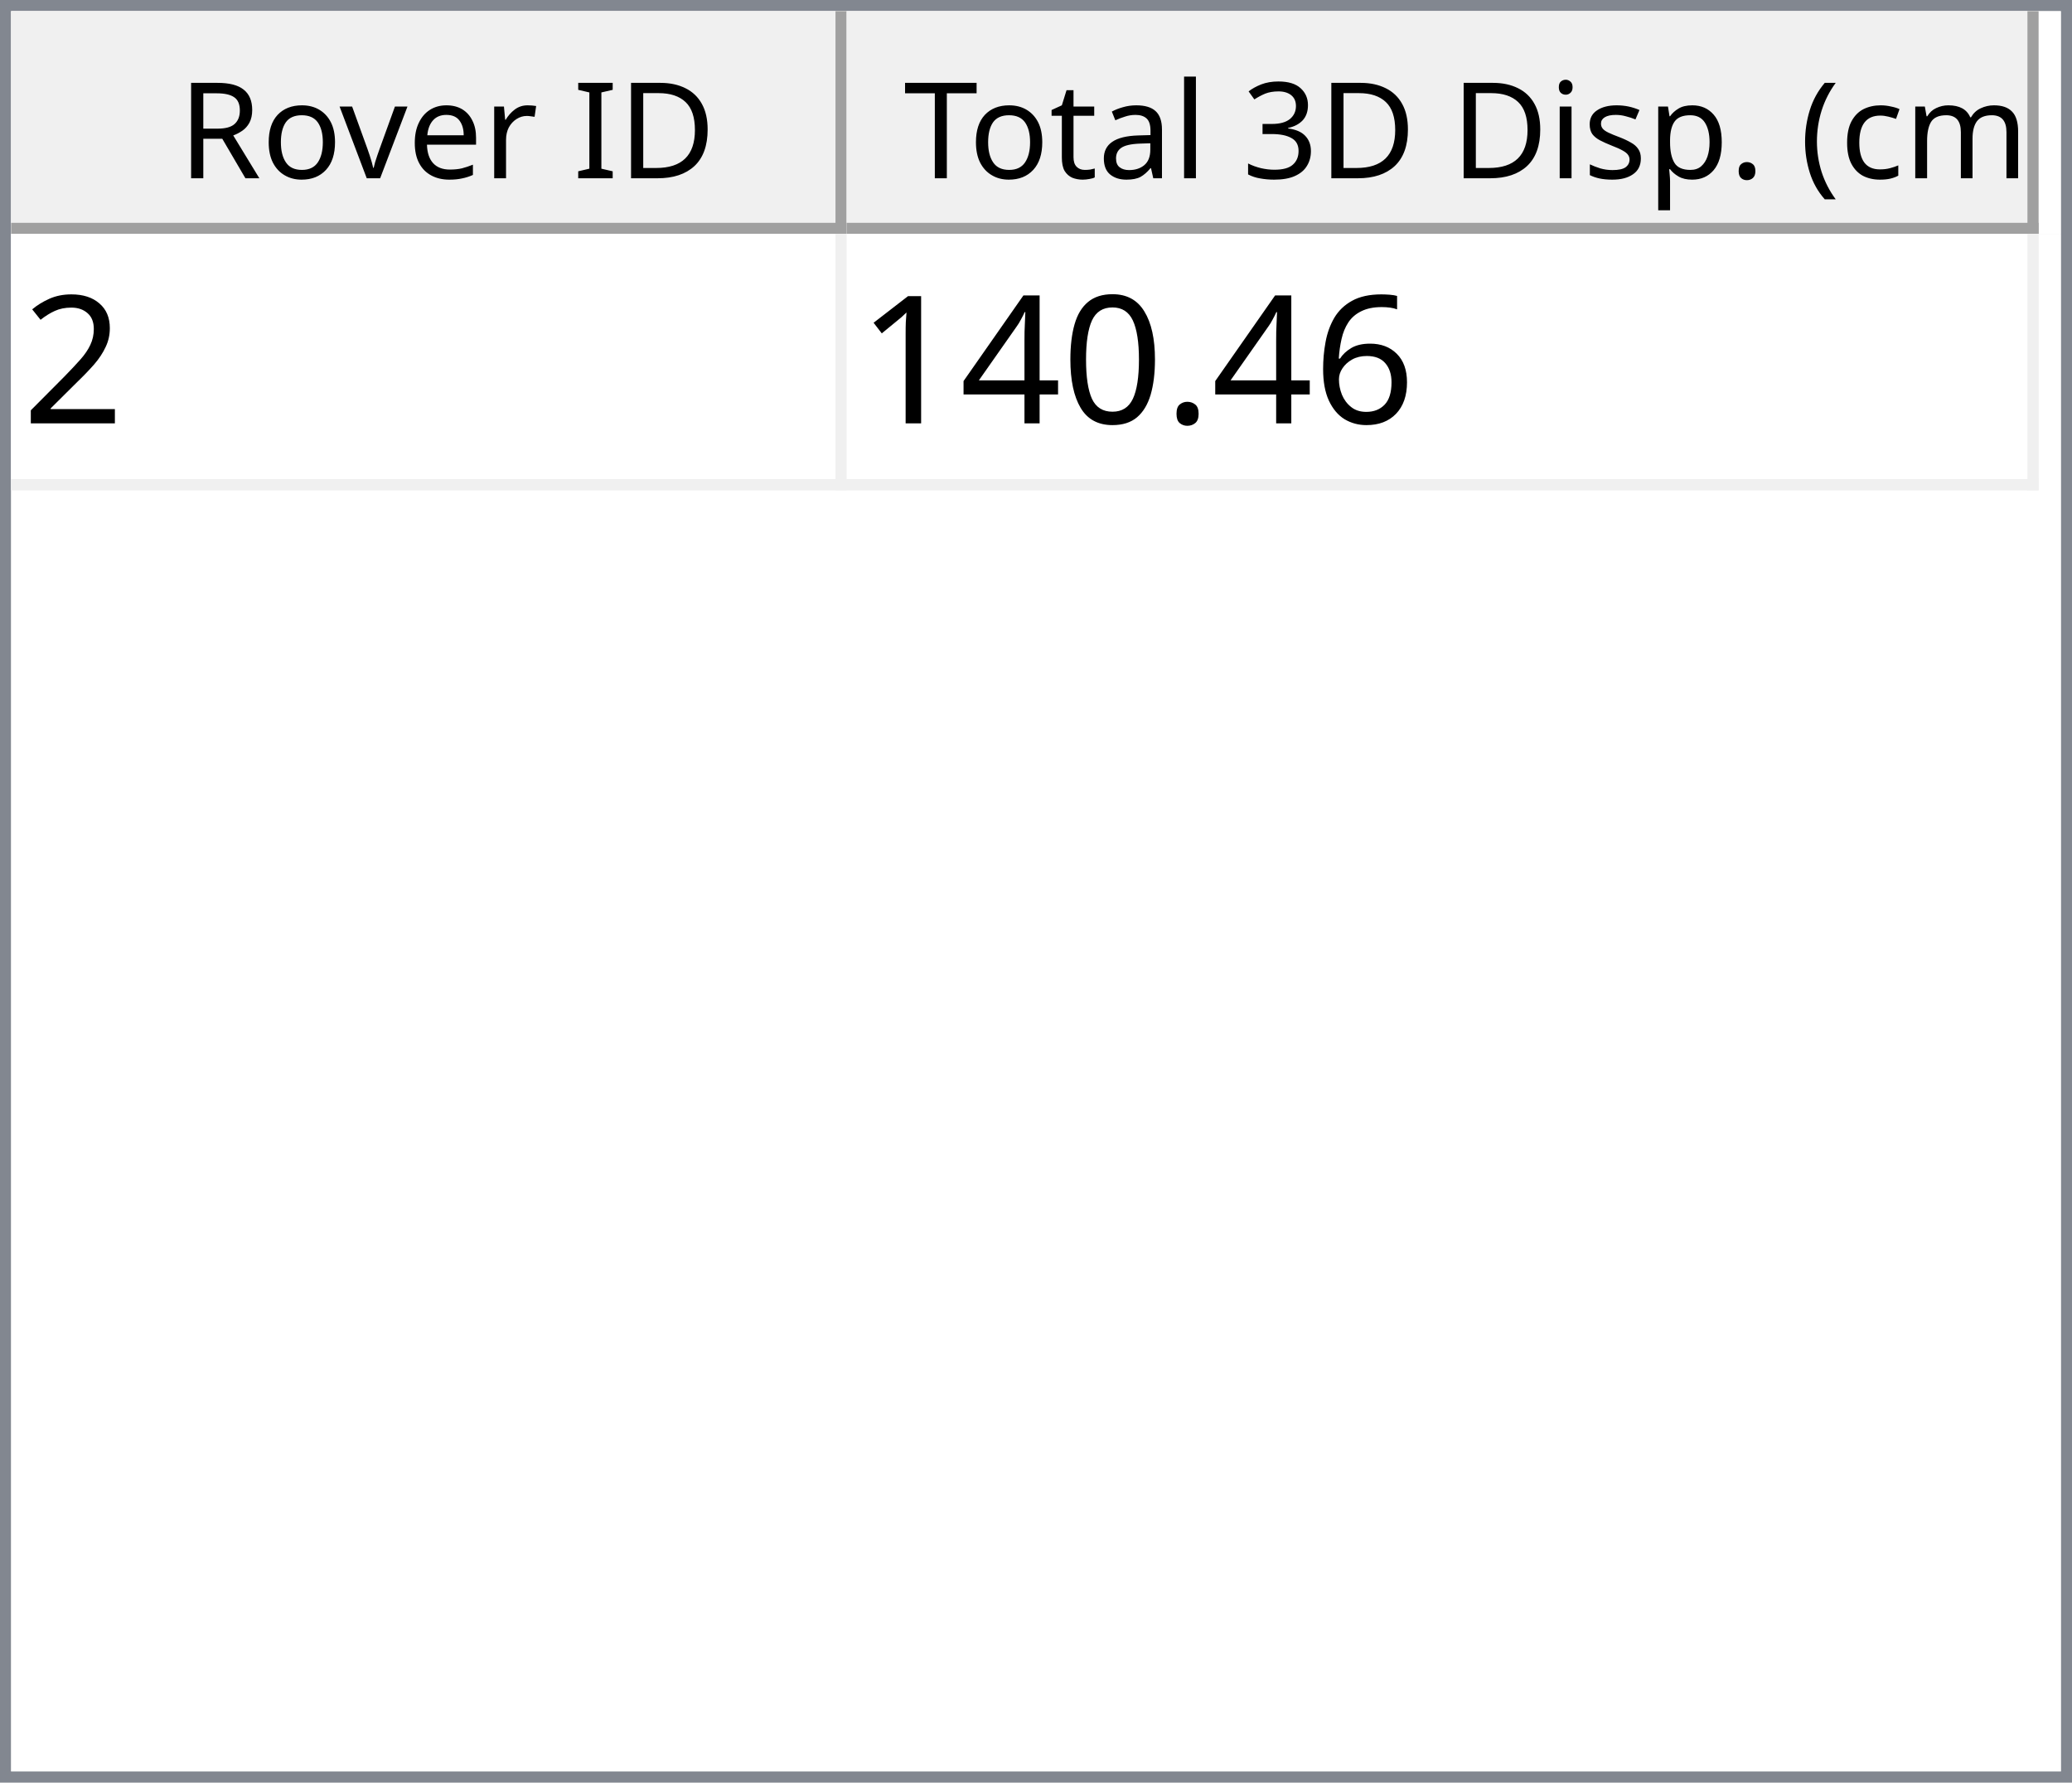
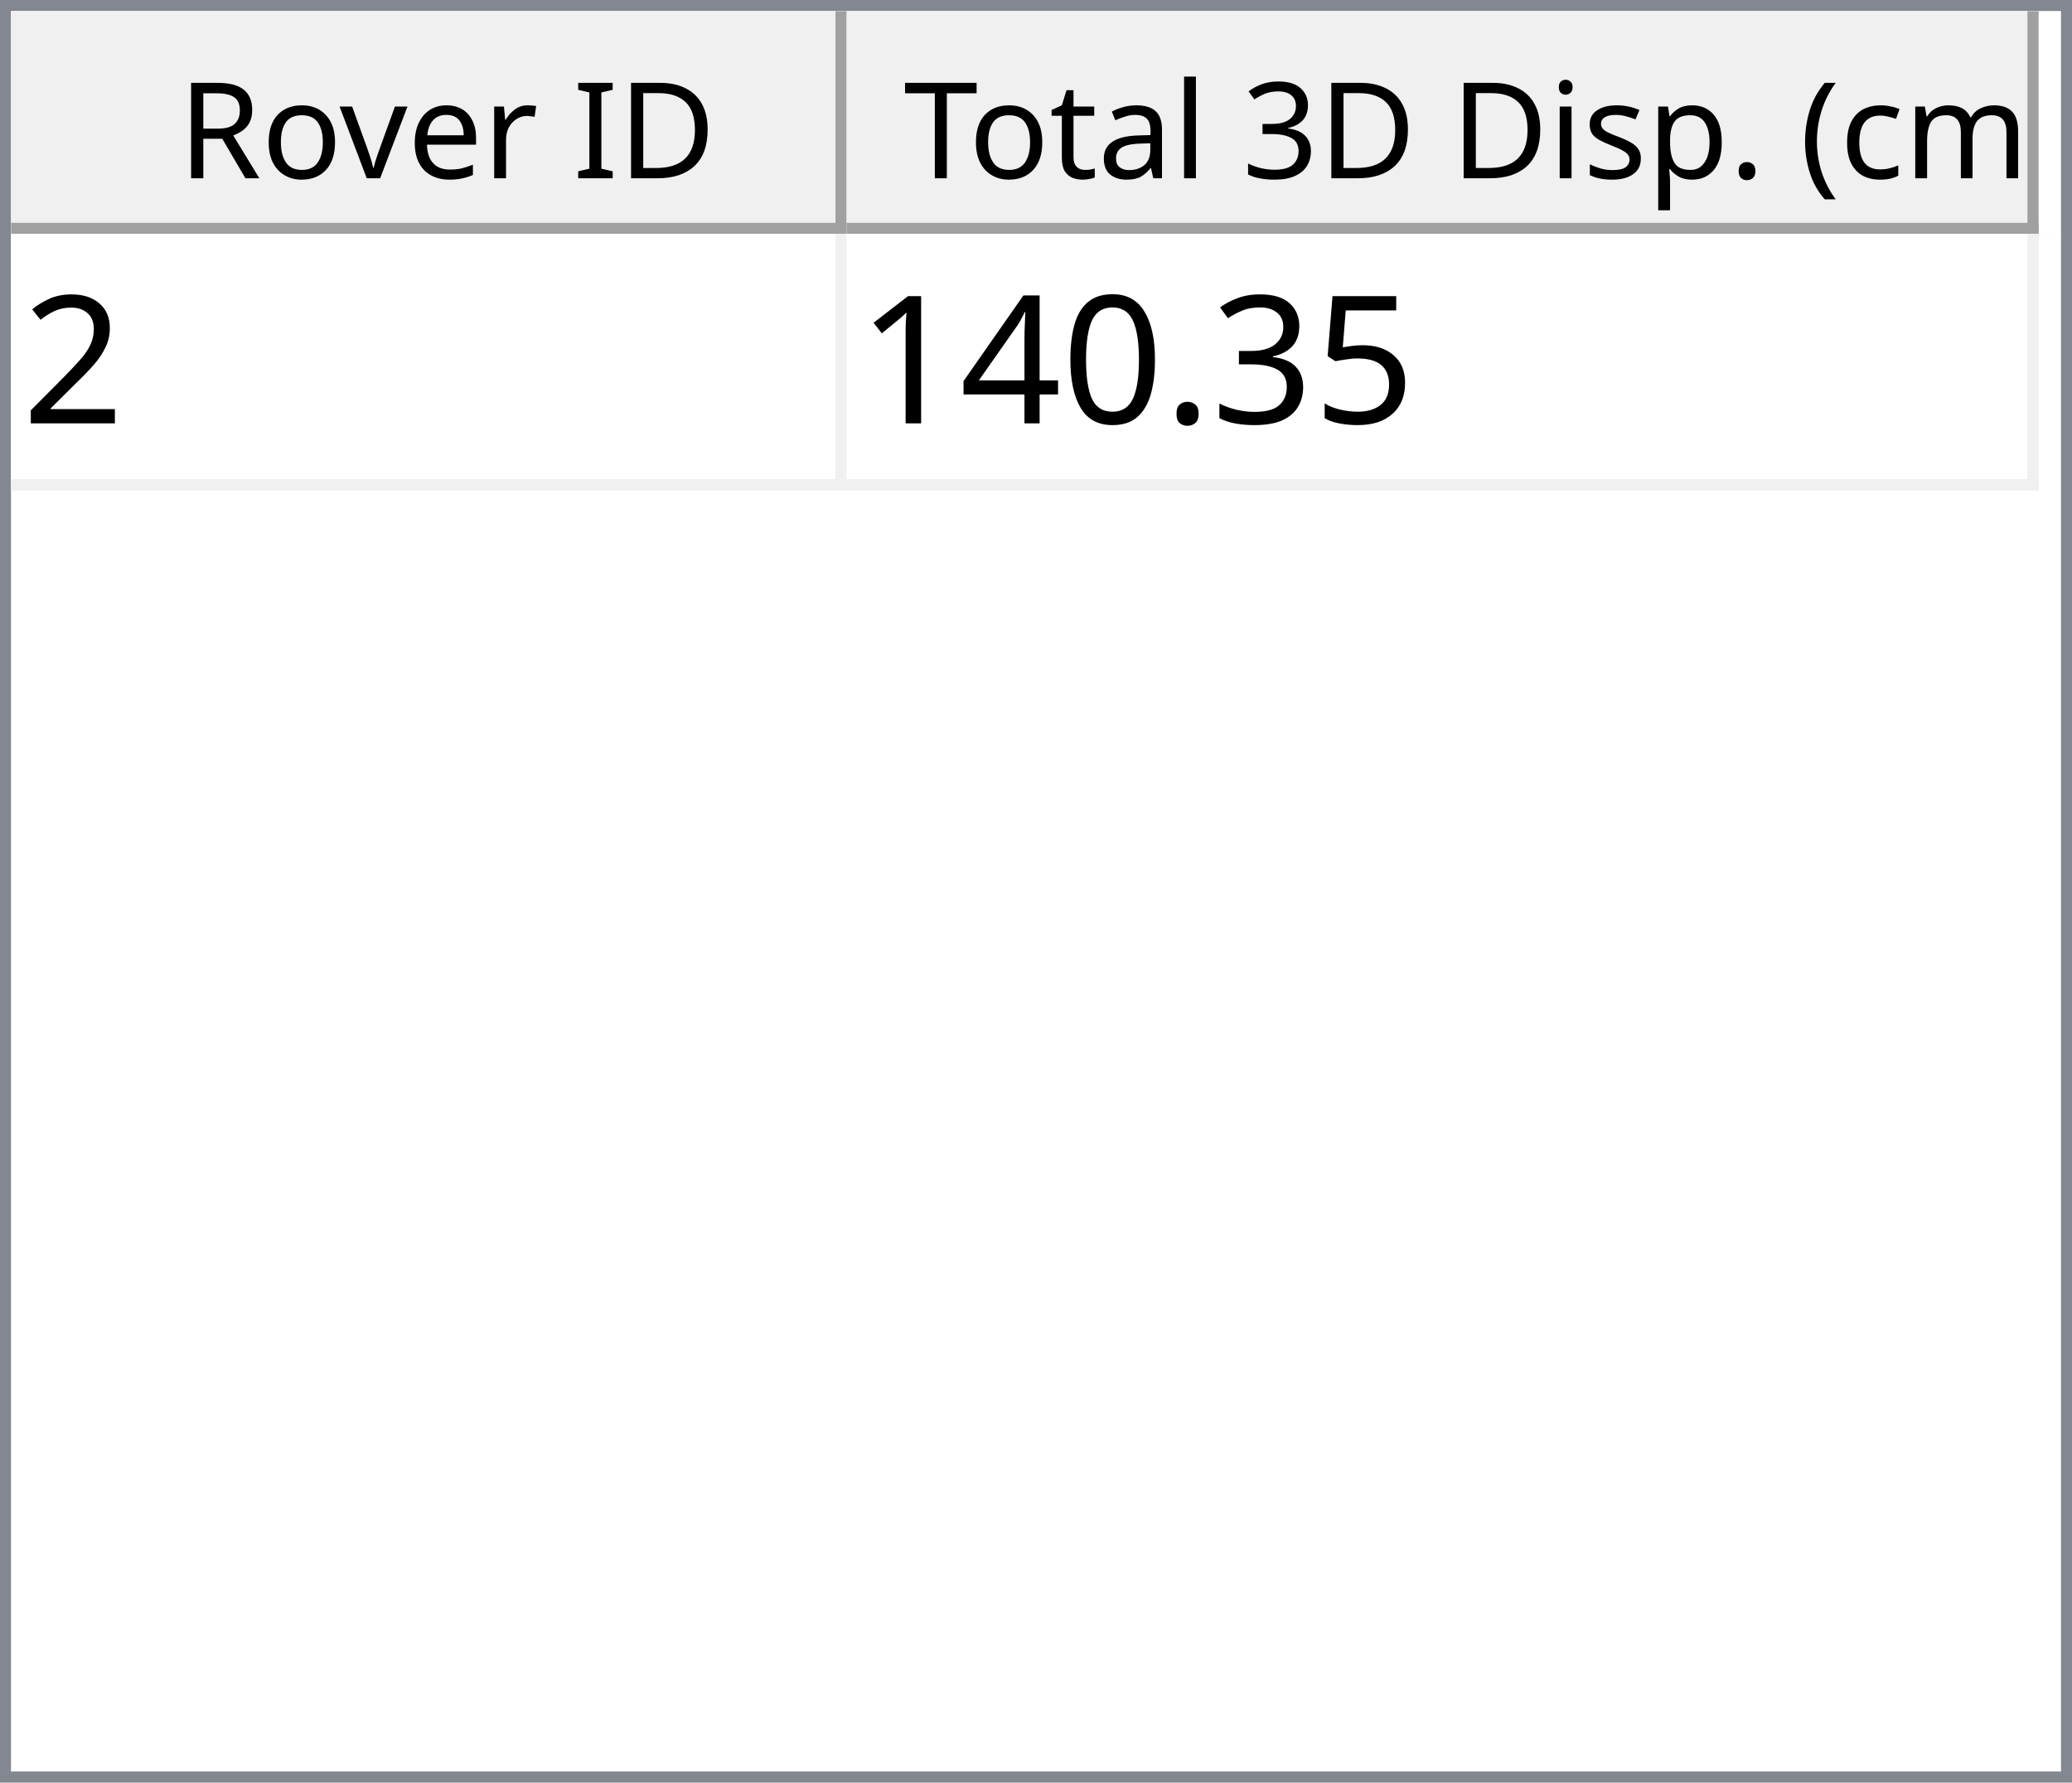
<svg xmlns="http://www.w3.org/2000/svg" style="fill-opacity:1; color-rendering:auto; color-interpolation:auto; text-rendering:auto; stroke:black; stroke-linecap:square; stroke-miterlimit:10; shape-rendering:auto; stroke-opacity:1; fill:black; stroke-dasharray:none; font-weight:normal; stroke-width:1; font-family:'Dialog'; font-style:normal; stroke-linejoin:miter; font-size:12px; stroke-dashoffset:0; image-rendering:auto;" width="186" height="160">
  <defs id="genericDefs" />
  <g>
    <defs id="defs1">
      <clipPath clipPathUnits="userSpaceOnUse" id="clipPath1">
        <path d="M0 0 L186 0 L186 160 L0 160 L0 0 Z" />
      </clipPath>
      <clipPath clipPathUnits="userSpaceOnUse" id="clipPath2">
        <path d="M0 0 L0 160 L186 160 L186 0 Z" />
      </clipPath>
      <clipPath clipPathUnits="userSpaceOnUse" id="clipPath3">
        <path d="M0 0 L0 20 L184 20 L184 0 Z" />
      </clipPath>
      <clipPath clipPathUnits="userSpaceOnUse" id="clipPath4">
        <path d="M0 0 L0 20 L75 20 L75 0 Z" />
      </clipPath>
      <clipPath clipPathUnits="userSpaceOnUse" id="clipPath5">
        <path d="M1 1 L1 19 L74 19 L74 1 Z" />
      </clipPath>
      <clipPath clipPathUnits="userSpaceOnUse" id="clipPath6">
        <path d="M0 0 L0 18 L73 18 L73 0 Z" />
      </clipPath>
      <clipPath clipPathUnits="userSpaceOnUse" id="clipPath7">
        <path d="M-0.5 -0.5 L-0.5 19.5 L74.5 19.5 L74.5 -0.5 Z" />
      </clipPath>
      <clipPath clipPathUnits="userSpaceOnUse" id="clipPath8">
        <path d="M0 0 L0 20 L107 20 L107 0 Z" />
      </clipPath>
      <clipPath clipPathUnits="userSpaceOnUse" id="clipPath9">
        <path d="M1 1 L1 19 L106 19 L106 1 Z" />
      </clipPath>
      <clipPath clipPathUnits="userSpaceOnUse" id="clipPath10">
        <path d="M0 0 L0 18 L105 18 L105 0 Z" />
      </clipPath>
      <clipPath clipPathUnits="userSpaceOnUse" id="clipPath11">
        <path d="M-0.5 -0.5 L-0.5 19.5 L106.5 19.5 L106.5 -0.5 Z" />
      </clipPath>
      <clipPath clipPathUnits="userSpaceOnUse" id="clipPath12">
        <path d="M0 0 L0 138 L184 138 L184 0 Z" />
      </clipPath>
      <clipPath clipPathUnits="userSpaceOnUse" id="clipPath13">
        <path d="M0 0 L0 23 L182 23 L182 0 Z" />
      </clipPath>
      <clipPath clipPathUnits="userSpaceOnUse" id="clipPath14">
        <path d="M-0.5 -0.5 L-0.5 22.5 L181.5 22.5 L181.5 -0.5 Z" />
      </clipPath>
      <clipPath clipPathUnits="userSpaceOnUse" id="clipPath15">
        <path d="M0 0 L0 22 L74 22 L74 0 Z" />
      </clipPath>
      <clipPath clipPathUnits="userSpaceOnUse" id="clipPath16">
        <path d="M0 0 L0 22 L106 22 L106 0 Z" />
      </clipPath>
      <font horiz-adv-x="64.551" id="font1">
        <font-face ascent="107.91" descent="25.098" units-per-em="100" style="font-style:normal; font-family:Segoe UI; font-weight:normal;" />
        <missing-glyph horiz-adv-x="64.551" d="M8.109 0 L8.109 68.266 L56.453 68.266 L56.453 0 L8.109 0 ZM15.328 7.234 L49.219 7.234 L49.219 61.031 L15.328 61.031 L15.328 7.234 Z" />
        <glyph unicode="D" horiz-adv-x="70.117" d="M9.188 0 L9.188 70.016 L28.516 70.016 Q65.531 70.016 65.531 35.891 Q65.531 19.672 55.25 9.836 Q44.969 0 27.734 0 L9.188 0 ZM17.391 62.594 L17.391 7.422 L27.828 7.422 Q41.609 7.422 49.273 14.797 Q56.938 22.172 56.938 35.688 Q56.938 62.594 28.328 62.594 L17.391 62.594 Z" />
        <glyph unicode="I" horiz-adv-x="26.611" d="M17.391 0 L9.188 0 L9.188 70.016 L17.391 70.016 L17.391 0 Z" />
        <glyph unicode=" " horiz-adv-x="27.393" d="" />
        <glyph unicode="r" horiz-adv-x="34.766" d="M34.188 41.891 Q32.078 43.5 28.125 43.5 Q23 43.5 19.555 38.672 Q16.109 33.844 16.109 25.484 L16.109 0 L8.109 0 L8.109 50 L16.109 50 L16.109 39.703 L16.312 39.703 Q18.016 44.969 21.531 47.922 Q25.047 50.875 29.391 50.875 Q32.516 50.875 34.188 50.203 L34.188 41.891 Z" />
        <glyph unicode="e" horiz-adv-x="52.295" d="M48.297 23 L12.984 23 Q13.188 14.656 17.484 10.109 Q21.781 5.562 29.297 5.562 Q37.75 5.562 44.828 11.141 L44.828 3.609 Q38.234 -1.172 27.391 -1.172 Q16.797 -1.172 10.742 5.641 Q4.688 12.453 4.688 24.812 Q4.688 36.469 11.305 43.82 Q17.922 51.172 27.734 51.172 Q37.547 51.172 42.922 44.828 Q48.297 38.484 48.297 27.203 L48.297 23 ZM40.094 29.781 Q40.047 36.719 36.75 40.578 Q33.453 44.438 27.594 44.438 Q21.922 44.438 17.969 40.383 Q14.016 36.328 13.094 29.781 L40.094 29.781 Z" />
        <glyph unicode="v" horiz-adv-x="47.9" d="M47.406 50 L27.484 0 L19.625 0 L0.688 50 L9.469 50 L22.172 13.672 Q23.578 9.672 23.922 6.688 L24.125 6.688 Q24.609 10.453 25.688 13.484 L38.969 50 L47.406 50 Z" />
        <glyph unicode="o" horiz-adv-x="58.594" d="M29 -1.172 Q17.922 -1.172 11.305 5.836 Q4.688 12.844 4.688 24.422 Q4.688 37.016 11.57 44.094 Q18.453 51.172 30.172 51.172 Q41.359 51.172 47.633 44.289 Q53.906 37.406 53.906 25.203 Q53.906 13.234 47.141 6.031 Q40.375 -1.172 29 -1.172 ZM29.594 44.438 Q21.875 44.438 17.383 39.188 Q12.891 33.938 12.891 24.703 Q12.891 15.828 17.43 10.695 Q21.969 5.562 29.594 5.562 Q37.359 5.562 41.531 10.594 Q45.703 15.625 45.703 24.906 Q45.703 34.281 41.531 39.359 Q37.359 44.438 29.594 44.438 Z" />
        <glyph unicode="R" horiz-adv-x="59.814" d="M59.375 0 L49.609 0 L37.891 19.625 Q36.281 22.359 34.766 24.289 Q33.25 26.219 31.664 27.438 Q30.078 28.656 28.25 29.219 Q26.422 29.781 24.125 29.781 L17.391 29.781 L17.391 0 L9.188 0 L9.188 70.016 L30.078 70.016 Q34.672 70.016 38.555 68.867 Q42.438 67.719 45.289 65.375 Q48.141 63.031 49.758 59.547 Q51.375 56.062 51.375 51.375 Q51.375 47.703 50.273 44.656 Q49.172 41.609 47.148 39.211 Q45.125 36.812 42.266 35.133 Q39.406 33.453 35.844 32.516 L35.844 32.328 Q37.594 31.547 38.891 30.547 Q40.188 29.547 41.359 28.18 Q42.531 26.812 43.68 25.078 Q44.828 23.344 46.234 21.047 L59.375 0 ZM17.391 62.594 L17.391 37.203 L28.516 37.203 Q31.594 37.203 34.203 38.133 Q36.812 39.062 38.719 40.797 Q40.625 42.531 41.703 45.047 Q42.781 47.562 42.781 50.688 Q42.781 56.297 39.141 59.445 Q35.5 62.594 28.609 62.594 L17.391 62.594 Z" />
        <glyph unicode=")" horiz-adv-x="30.176" d="M8.297 -15.922 L1.172 -15.922 Q16.406 2.344 16.406 26.812 Q16.406 51.469 1.078 70.016 L8.297 70.016 Q23.531 52.156 23.531 26.703 Q23.531 1.375 8.297 -15.922 Z" />
        <glyph unicode="m" horiz-adv-x="86.133" d="M79.109 0 L71.094 0 L71.094 28.719 Q71.094 37.016 68.531 40.727 Q65.969 44.438 59.906 44.438 Q54.781 44.438 51.195 39.75 Q47.609 35.062 47.609 28.516 L47.609 0 L39.594 0 L39.594 29.688 Q39.594 44.438 28.219 44.438 Q22.953 44.438 19.531 40.016 Q16.109 35.594 16.109 28.516 L16.109 0 L8.109 0 L8.109 50 L16.109 50 L16.109 42.094 L16.312 42.094 Q21.625 51.172 31.844 51.172 Q36.969 51.172 40.773 48.312 Q44.578 45.453 46 40.828 Q51.562 51.172 62.594 51.172 Q79.109 51.172 79.109 30.812 L79.109 0 Z" />
        <glyph unicode="c" horiz-adv-x="46.191" d="M42.188 2.297 Q36.422 -1.172 28.516 -1.172 Q17.828 -1.172 11.258 5.789 Q4.688 12.75 4.688 23.828 Q4.688 36.188 11.766 43.68 Q18.844 51.172 30.672 51.172 Q37.25 51.172 42.281 48.734 L42.281 40.531 Q36.719 44.438 30.375 44.438 Q22.703 44.438 17.797 38.945 Q12.891 33.453 12.891 24.516 Q12.891 15.719 17.508 10.641 Q22.125 5.562 29.891 5.562 Q36.422 5.562 42.188 9.906 L42.188 2.297 Z" />
        <glyph unicode="(" horiz-adv-x="30.176" d="M29.109 -15.922 L21.969 -15.922 Q6.844 1.375 6.844 26.703 Q6.844 52.156 21.969 70.016 L29.203 70.016 Q13.875 51.469 13.875 26.812 Q13.875 2.344 29.109 -15.922 Z" />
        <glyph unicode="." horiz-adv-x="21.68" d="M10.891 -1.078 Q8.641 -1.078 7.055 0.539 Q5.469 2.156 5.469 4.391 Q5.469 6.641 7.055 8.273 Q8.641 9.906 10.891 9.906 Q13.188 9.906 14.797 8.273 Q16.406 6.641 16.406 4.391 Q16.406 2.156 14.797 0.539 Q13.188 -1.078 10.891 -1.078 Z" />
        <glyph unicode="p" horiz-adv-x="58.789" d="M16.312 7.234 L16.109 7.234 L16.109 -23 L8.109 -23 L8.109 50 L16.109 50 L16.109 41.219 L16.312 41.219 Q22.219 51.172 33.594 51.172 Q43.266 51.172 48.688 44.461 Q54.109 37.75 54.109 26.469 Q54.109 13.922 48 6.375 Q41.891 -1.172 31.297 -1.172 Q21.578 -1.172 16.312 7.234 ZM16.109 27.391 L16.109 20.406 Q16.109 14.203 20.141 9.883 Q24.172 5.562 30.375 5.562 Q37.641 5.562 41.773 11.133 Q45.906 16.703 45.906 26.609 Q45.906 34.969 42.047 39.703 Q38.188 44.438 31.594 44.438 Q24.609 44.438 20.359 39.578 Q16.109 34.719 16.109 27.391 Z" />
        <glyph unicode="s" horiz-adv-x="42.432" d="M5.078 1.812 L5.078 10.406 Q11.625 5.562 19.484 5.562 Q30.031 5.562 30.031 12.594 Q30.031 14.594 29.125 15.992 Q28.219 17.391 26.68 18.461 Q25.141 19.531 23.07 20.383 Q21 21.234 18.609 22.172 Q15.281 23.484 12.766 24.828 Q10.25 26.172 8.57 27.859 Q6.891 29.547 6.031 31.695 Q5.172 33.844 5.172 36.719 Q5.172 40.234 6.789 42.945 Q8.406 45.656 11.086 47.484 Q13.766 49.312 17.211 50.242 Q20.656 51.172 24.312 51.172 Q30.812 51.172 35.938 48.922 L35.938 40.828 Q30.422 44.438 23.25 44.438 Q21 44.438 19.195 43.922 Q17.391 43.406 16.094 42.477 Q14.797 41.547 14.086 40.258 Q13.375 38.969 13.375 37.406 Q13.375 35.453 14.086 34.133 Q14.797 32.812 16.164 31.789 Q17.531 30.766 19.484 29.938 Q21.438 29.109 23.922 28.125 Q27.25 26.859 29.883 25.516 Q32.516 24.172 34.375 22.484 Q36.234 20.797 37.234 18.602 Q38.234 16.406 38.234 13.375 Q38.234 9.672 36.602 6.938 Q34.969 4.203 32.234 2.398 Q29.5 0.594 25.93 -0.289 Q22.359 -1.172 18.453 -1.172 Q10.75 -1.172 5.078 1.812 Z" />
        <glyph unicode="i" horiz-adv-x="24.219" d="M12.203 62.703 Q10.062 62.703 8.547 64.164 Q7.031 65.625 7.031 67.875 Q7.031 70.125 8.547 71.609 Q10.062 73.094 12.203 73.094 Q14.406 73.094 15.945 71.609 Q17.484 70.125 17.484 67.875 Q17.484 65.719 15.945 64.211 Q14.406 62.703 12.203 62.703 ZM16.109 0 L8.109 0 L8.109 50 L16.109 50 L16.109 0 Z" />
        <glyph unicode="3" horiz-adv-x="53.906" d="M46.531 19.828 Q46.531 15.094 44.75 11.211 Q42.969 7.328 39.719 4.57 Q36.469 1.812 31.93 0.297 Q27.391 -1.219 21.922 -1.219 Q11.922 -1.219 6 2.594 L6 11.188 Q13.094 5.609 22.219 5.609 Q25.875 5.609 28.828 6.539 Q31.781 7.469 33.906 9.227 Q36.031 10.984 37.18 13.477 Q38.328 15.969 38.328 19.094 Q38.328 32.812 18.797 32.812 L12.984 32.812 L12.984 39.594 L18.5 39.594 Q35.797 39.594 35.797 52.484 Q35.797 64.406 22.609 64.406 Q15.188 64.406 8.688 59.422 L8.688 67.188 Q15.375 71.188 24.609 71.188 Q29 71.188 32.57 69.969 Q36.141 68.75 38.68 66.555 Q41.219 64.359 42.609 61.281 Q44 58.203 44 54.5 Q44 40.672 30.031 36.719 L30.031 36.531 Q33.594 36.141 36.625 34.797 Q39.656 33.453 41.852 31.305 Q44.047 29.156 45.289 26.25 Q46.531 23.344 46.531 19.828 Z" />
        <glyph unicode="l" horiz-adv-x="24.219" d="M16.109 0 L8.109 0 L8.109 74.031 L16.109 74.031 L16.109 0 Z" />
        <glyph unicode="a" horiz-adv-x="50.879" d="M43.891 0 L35.891 0 L35.891 7.812 L35.688 7.812 Q30.469 -1.172 20.312 -1.172 Q12.844 -1.172 8.617 2.781 Q4.391 6.734 4.391 13.281 Q4.391 27.297 20.906 29.594 L35.891 31.688 Q35.891 44.438 25.594 44.438 Q16.547 44.438 9.281 38.281 L9.281 46.484 Q16.656 51.172 26.266 51.172 Q43.891 51.172 43.891 32.516 L43.891 0 ZM35.891 25.297 L23.828 23.641 Q18.266 22.859 15.43 20.875 Q12.594 18.891 12.594 13.875 Q12.594 10.203 15.211 7.883 Q17.828 5.562 22.172 5.562 Q28.125 5.562 32.008 9.742 Q35.891 13.922 35.891 20.312 L35.891 25.297 Z" />
        <glyph unicode="t" horiz-adv-x="33.887" d="M31.297 0.484 Q28.469 -1.078 23.828 -1.078 Q10.688 -1.078 10.688 13.578 L10.688 43.172 L2.094 43.172 L2.094 50 L10.688 50 L10.688 62.203 L18.703 64.797 L18.703 50 L31.297 50 L31.297 43.172 L18.703 43.172 L18.703 14.984 Q18.703 9.969 20.414 7.82 Q22.125 5.672 26.078 5.672 Q29.109 5.672 31.297 7.328 L31.297 0.484 Z" />
        <glyph unicode="T" horiz-adv-x="52.393" d="M50.594 62.594 L30.375 62.594 L30.375 0 L22.172 0 L22.172 62.594 L2 62.594 L2 70.016 L50.594 70.016 L50.594 62.594 Z" />
      </font>
      <font horiz-adv-x="75.0" id="font2">
        <font-face ascent="100.537" descent="21.973" units-per-em="100" style="font-style:normal; font-family:sans-serif; font-weight:normal;" />
        <missing-glyph horiz-adv-x="75.0" d="M12.5 0 L12.5 62.5 L62.5 62.5 L62.5 0 L12.5 0 ZM14.062 1.562 L60.938 1.562 L60.938 60.938 L14.062 60.938 L14.062 1.562 Z" />
        <glyph unicode="2" horiz-adv-x="55.615" d="M50.344 8.453 L50.344 0 L3.031 0 Q2.938 3.172 4.047 6.109 Q5.859 10.938 9.836 15.625 Q13.812 20.312 21.344 26.469 Q33.016 36.031 37.117 41.625 Q41.219 47.219 41.219 52.203 Q41.219 57.422 37.477 61.008 Q33.734 64.594 27.734 64.594 Q21.391 64.594 17.578 60.789 Q13.766 56.984 13.719 50.25 L4.688 51.172 Q5.609 61.281 11.664 66.578 Q17.719 71.875 27.938 71.875 Q38.234 71.875 44.242 66.164 Q50.25 60.453 50.25 52 Q50.25 47.703 48.492 43.555 Q46.734 39.406 42.656 34.812 Q38.578 30.219 29.109 22.219 Q21.188 15.578 18.945 13.211 Q16.703 10.844 15.234 8.453 L50.344 8.453 Z" />
-         <glyph unicode="6" horiz-adv-x="55.615" d="M49.75 54.047 L41.016 53.375 Q39.844 58.547 37.703 60.891 Q34.125 64.656 28.906 64.656 Q24.703 64.656 21.531 62.312 Q17.391 59.281 14.992 53.469 Q12.594 47.656 12.5 36.922 Q15.672 41.75 20.266 44.094 Q24.859 46.438 29.891 46.438 Q38.672 46.438 44.852 39.969 Q51.031 33.5 51.031 23.25 Q51.031 16.5 48.125 10.719 Q45.219 4.938 40.141 1.859 Q35.062 -1.219 28.609 -1.219 Q17.625 -1.219 10.695 6.859 Q3.766 14.938 3.766 33.5 Q3.766 54.25 11.422 63.672 Q18.109 71.875 29.438 71.875 Q37.891 71.875 43.289 67.141 Q48.688 62.406 49.75 54.047 ZM13.875 23.188 Q13.875 18.656 15.797 14.508 Q17.719 10.359 21.188 8.18 Q24.656 6 28.469 6 Q34.031 6 38.039 10.492 Q42.047 14.984 42.047 22.703 Q42.047 30.125 38.086 34.398 Q34.125 38.672 28.125 38.672 Q22.172 38.672 18.023 34.398 Q13.875 30.125 13.875 23.188 Z" />
+         <glyph unicode="5" horiz-adv-x="55.615" d="M4.156 18.75 L13.375 19.531 Q14.406 12.797 18.141 9.398 Q21.875 6 27.156 6 Q33.5 6 37.891 10.789 Q42.281 15.578 42.281 23.484 Q42.281 31 38.062 35.352 Q33.844 39.703 27 39.703 Q22.75 39.703 19.336 37.773 Q15.922 35.844 13.969 32.766 L5.719 33.844 L12.641 70.609 L48.25 70.609 L48.25 62.203 L19.672 62.203 L15.828 42.969 Q22.266 47.469 29.344 47.469 Q38.719 47.469 45.164 40.969 Q51.609 34.469 51.609 24.266 Q51.609 14.547 45.953 7.469 Q39.062 -1.219 27.156 -1.219 Q17.391 -1.219 11.211 4.25 Q5.031 9.719 4.156 18.75 Z" />
+         <glyph unicode="3" horiz-adv-x="55.615" d="M4.203 18.891 L12.984 20.062 Q14.5 12.594 18.141 9.297 Q21.781 6 27 6 Q33.203 6 37.477 10.297 Q41.75 14.594 41.75 20.953 Q41.75 27 37.797 30.93 Q33.844 34.859 27.734 34.859 Q25.25 34.859 21.531 33.891 L22.516 41.609 Q23.391 41.5 23.922 41.5 Q29.547 41.5 34.039 44.43 Q38.531 47.359 38.531 53.469 Q38.531 58.297 35.258 61.477 Q31.984 64.656 26.812 64.656 Q21.688 64.656 18.266 61.43 Q14.844 58.203 13.875 51.766 L5.078 53.328 Q6.688 62.156 12.398 67.016 Q18.109 71.875 26.609 71.875 Q32.469 71.875 37.398 69.359 Q42.328 66.844 44.945 62.5 Q47.562 58.156 47.562 53.266 Q47.562 48.641 45.07 44.828 Q42.578 41.016 37.703 38.766 Q44.047 37.312 47.562 32.695 Q51.078 28.078 51.078 21.141 Q51.078 11.766 44.242 5.25 Q37.406 -1.266 26.953 -1.266 Q17.531 -1.266 11.305 4.352 Q5.078 9.969 4.203 18.891 Z" />
        <glyph unicode="." horiz-adv-x="27.783" d="M9.078 0 L9.078 10.016 L19.094 10.016 L19.094 0 L9.078 0 Z" />
        <glyph unicode="0" horiz-adv-x="55.615" d="M4.156 35.297 Q4.156 48 6.766 55.742 Q9.375 63.484 14.523 67.68 Q19.672 71.875 27.484 71.875 Q33.25 71.875 37.594 69.555 Q41.938 67.234 44.773 62.867 Q47.609 58.5 49.219 52.227 Q50.828 45.953 50.828 35.297 Q50.828 22.703 48.242 14.969 Q45.656 7.234 40.508 3.008 Q35.359 -1.219 27.484 -1.219 Q17.141 -1.219 11.234 6.203 Q4.156 15.141 4.156 35.297 ZM13.188 35.297 Q13.188 17.672 17.312 11.836 Q21.438 6 27.484 6 Q33.547 6 37.672 11.859 Q41.797 17.719 41.797 35.297 Q41.797 52.984 37.672 58.789 Q33.547 64.594 27.391 64.594 Q21.344 64.594 17.719 59.469 Q13.188 52.938 13.188 35.297 Z" />
        <glyph unicode="4" horiz-adv-x="55.615" d="M32.328 0 L32.328 17.141 L1.266 17.141 L1.266 25.203 L33.938 71.578 L41.109 71.578 L41.109 25.203 L50.781 25.203 L50.781 17.141 L41.109 17.141 L41.109 0 L32.328 0 ZM32.328 25.203 L32.328 57.469 L9.906 25.203 L32.328 25.203 Z" />
        <glyph unicode="1" horiz-adv-x="55.615" d="M37.25 0 L28.469 0 L28.469 56 Q25.297 52.984 20.141 49.953 Q14.984 46.922 10.891 45.406 L10.891 53.906 Q18.266 57.375 23.781 62.305 Q29.297 67.234 31.594 71.875 L37.25 71.875 L37.25 0 Z" />
      </font>
    </defs>
    <g style="fill:white; stroke:white;">
      <rect x="0" y="0" width="186" style="clip-path:url(#clipPath1); stroke:none;" height="160" />
    </g>
    <g style="fill:white; text-rendering:optimizeSpeed; color-rendering:optimizeSpeed; image-rendering:optimizeSpeed; shape-rendering:crispEdges; stroke:white; color-interpolation:sRGB;">
      <rect x="0" width="186" height="160" y="0" style="stroke:none;" />
      <path style="stroke:none;" d="M0 160 L186 160 L186 0 L0 0 Z" />
    </g>
    <g style="fill:rgb(240,240,240); font-family:'Segoe UI'; stroke:rgb(240,240,240);">
      <rect x="0" y="0" width="186" style="clip-path:url(#clipPath2); stroke:none;" height="160" />
    </g>
    <g style="fill:rgb(130,135,144); font-family:'Segoe UI'; stroke:rgb(130,135,144);">
      <path d="M0 0 L186 0 L186 160 L0 160 L0 0 ZM1 1 L185 1 L185 159 L1 159 L1 1 Z" style="fill-rule:evenodd; clip-path:url(#clipPath2); stroke:none;" />
    </g>
    <g style="fill:white; font-family:'Segoe UI'; stroke:white;" transform="translate(1,1)">
      <rect x="0" y="0" width="184" style="clip-path:url(#clipPath3); stroke:none;" height="20" />
    </g>
    <g style="fill:rgb(240,240,240); font-family:'Segoe UI'; stroke:rgb(240,240,240);" transform="translate(1,1)">
      <rect x="0" y="0" width="75" style="clip-path:url(#clipPath4); stroke:none;" height="20" />
    </g>
    <g style="font-family:'Segoe UI';" transform="translate(2,2)">
      <text x="14" xml:space="preserve" y="14" style="clip-path:url(#clipPath6); stroke:none;">Rover ID</text>
    </g>
    <g style="fill:rgb(160,160,160); font-family:'Segoe UI'; stroke:rgb(160,160,160); stroke-linejoin:bevel;" transform="translate(1.5,1.5)">
      <line x1="74" x2="74" y1="0" style="fill:none; clip-path:url(#clipPath7);" y2="19" />
    </g>
    <g style="fill:rgb(160,160,160); font-family:'Segoe UI'; stroke:rgb(160,160,160); stroke-linejoin:bevel;" transform="matrix(1,0,0,1,1,1) translate(0.5,0.5)">
      <line x1="0" x2="74" y1="19" style="fill:none; clip-path:url(#clipPath7);" y2="19" />
    </g>
    <g style="fill:rgb(240,240,240); font-family:'Segoe UI'; stroke:rgb(240,240,240);" transform="translate(76,1)">
      <rect x="0" y="0" width="107" style="clip-path:url(#clipPath8); stroke:none;" height="20" />
    </g>
    <g style="font-family:'Segoe UI';" transform="translate(77,2)">
      <text x="1" xml:space="preserve" y="14" style="clip-path:url(#clipPath10); stroke:none;"> Total 3D Disp. (cm)</text>
    </g>
    <g style="fill:rgb(160,160,160); font-family:'Segoe UI'; stroke:rgb(160,160,160); stroke-linejoin:bevel;" transform="translate(76.5,1.5)">
      <line x1="106" x2="106" y1="0" style="fill:none; clip-path:url(#clipPath11);" y2="19" />
    </g>
    <g style="fill:rgb(160,160,160); font-family:'Segoe UI'; stroke:rgb(160,160,160); stroke-linejoin:bevel;" transform="matrix(1,0,0,1,76,1) translate(0.5,0.5)">
      <line x1="0" x2="106" y1="19" style="fill:none; clip-path:url(#clipPath11);" y2="19" />
    </g>
    <g style="fill:white; font-family:'Segoe UI'; stroke:white;" transform="translate(1,21)">
      <rect x="0" y="0" width="184" style="clip-path:url(#clipPath12); stroke:none;" height="138" />
    </g>
    <g style="fill:rgb(240,240,240); font-size:16px; font-family:sans-serif; stroke:rgb(240,240,240);" transform="translate(1,21)">
      <rect x="0" y="0" width="182" style="clip-path:url(#clipPath13); stroke:none;" height="23" />
      <line transform="translate(0.5,0.5)" x1="0" x2="181" y1="22" style="clip-path:url(#clipPath14); fill:none; stroke-linejoin:bevel;" y2="22" />
    </g>
    <g transform="matrix(1,0,0,1,1,21) translate(0.5,0.5)" style="fill:rgb(240,240,240); font-size:16px; font-family:sans-serif; stroke:rgb(240,240,240); stroke-linejoin:bevel;">
      <line x1="74" x2="74" y1="0" style="fill:none; clip-path:url(#clipPath14);" y2="22" />
    </g>
    <g transform="matrix(1,0,0,1,1,21) translate(0.5,0.5)" style="fill:rgb(240,240,240); font-size:16px; font-family:sans-serif; stroke:rgb(240,240,240); stroke-linejoin:bevel;">
      <line x1="181" x2="181" y1="0" style="fill:none; clip-path:url(#clipPath14);" y2="22" />
    </g>
    <g style="fill:white; font-size:16px; font-family:sans-serif; stroke:white;" transform="matrix(1,0,0,1,1,21)">
      <rect x="0" y="0" width="74" style="clip-path:url(#clipPath15); stroke:none;" height="22" />
      <text x="1" y="17" style="fill:black; clip-path:url(#clipPath15); stroke:none;" xml:space="preserve">2</text>
    </g>
    <g style="fill:white; font-size:16px; font-family:sans-serif; stroke:white;" transform="matrix(1,0,0,1,1,21) translate(75,0)">
      <rect x="0" y="0" width="106" style="clip-path:url(#clipPath16); stroke:none;" height="22" />
-       <text x="1" y="17" style="fill:black; clip-path:url(#clipPath16); stroke:none;" xml:space="preserve">140.46</text>
+       <text x="1" y="17" style="fill:black; clip-path:url(#clipPath16); stroke:none;" xml:space="preserve">140.35</text>
    </g>
  </g>
</svg>
